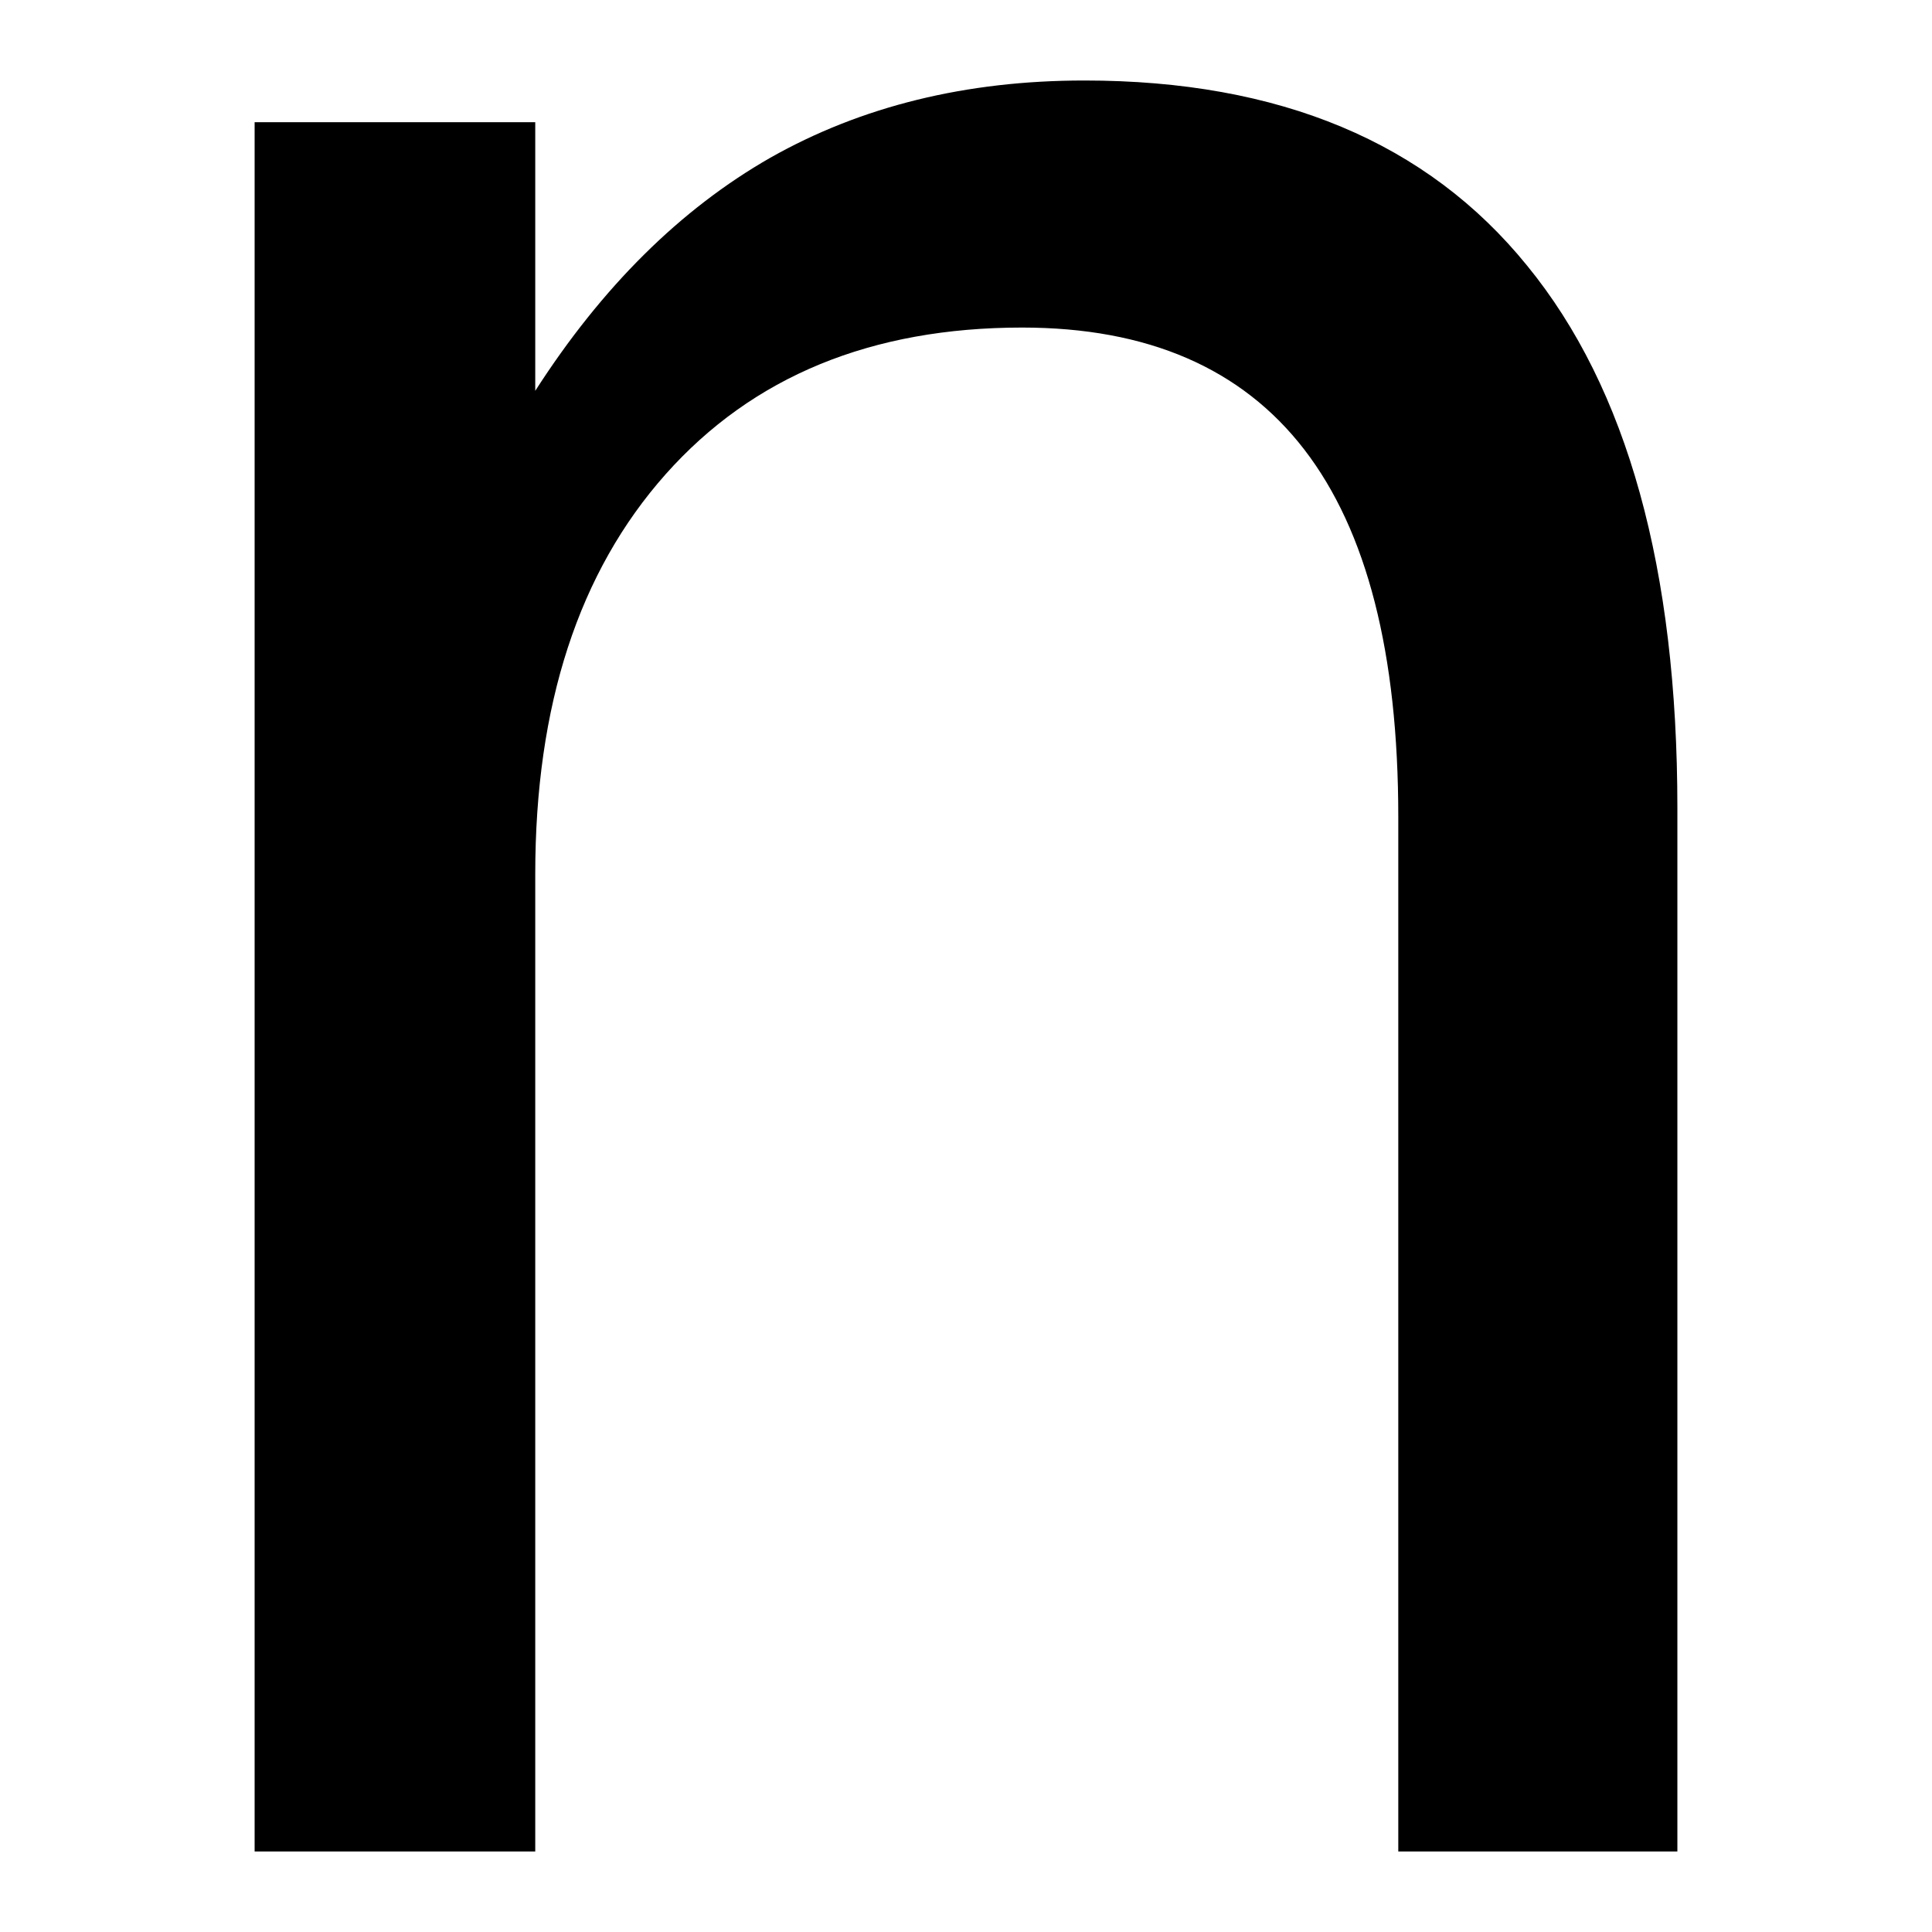
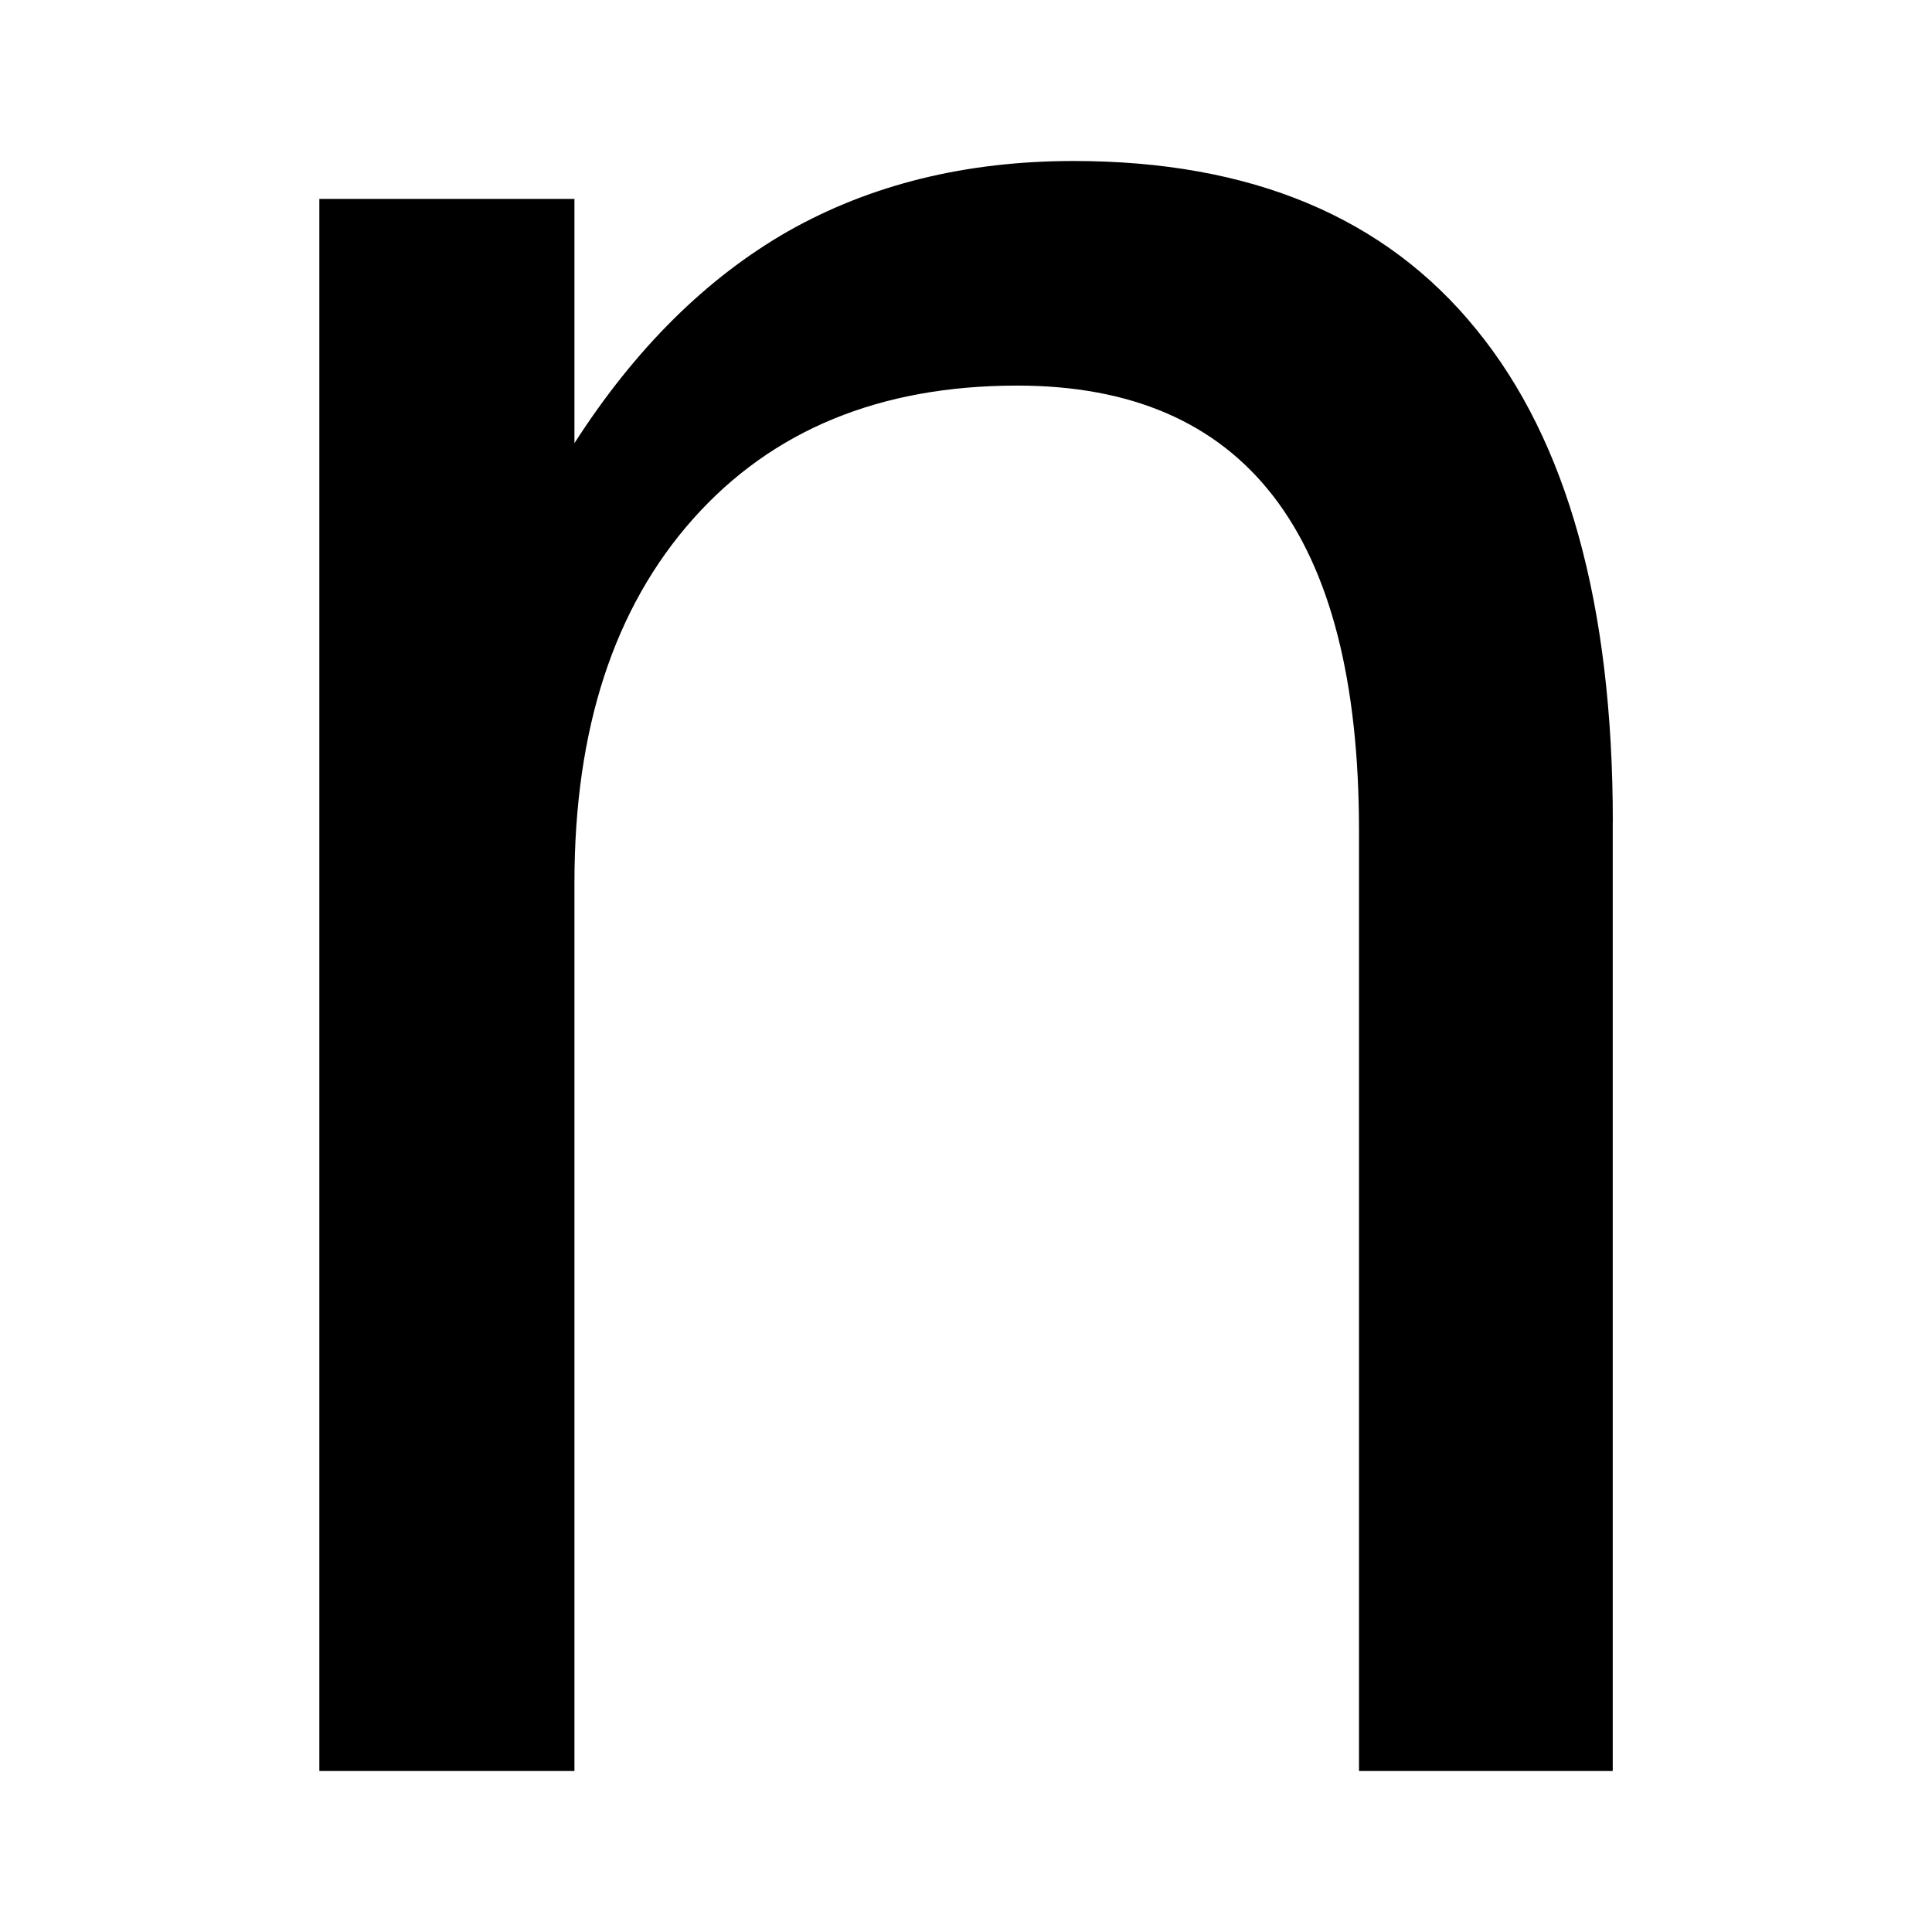
- <svg xmlns="http://www.w3.org/2000/svg" version="1.1" viewBox="0 0 24 24">
-   <path d="m20.837 10.034v12.966h-3.467v-12.851q0-3.05-1.168-4.565-1.168-1.515-3.505-1.515-2.808 0-4.428 1.822-1.62 1.822-1.62 4.968v12.141h-3.486v-21.482h3.486v3.337q1.244-1.937 2.921-2.896 1.696-.959 3.9-.959 3.637 0 5.502 2.302 1.865 2.282 1.865 6.732z" />
+ <svg xmlns="http://www.w3.org/2000/svg" fill="currentColor" version="1.1" viewBox="0 0 24 24">
+   <path d="m20.034 10.213v11.787h-3.152v-11.683q0-2.772-1.062-4.15t-3.186-1.377q-2.552 0-4.025 1.657-1.473 1.656-1.473 4.516v11.037h-3.169v-19.529h3.169v3.034q1.131-1.761 2.655-2.633 1.542-.872 3.546-.872 3.306 0 5.002 2.092 1.696 2.075 1.696 6.12z" />
</svg>
